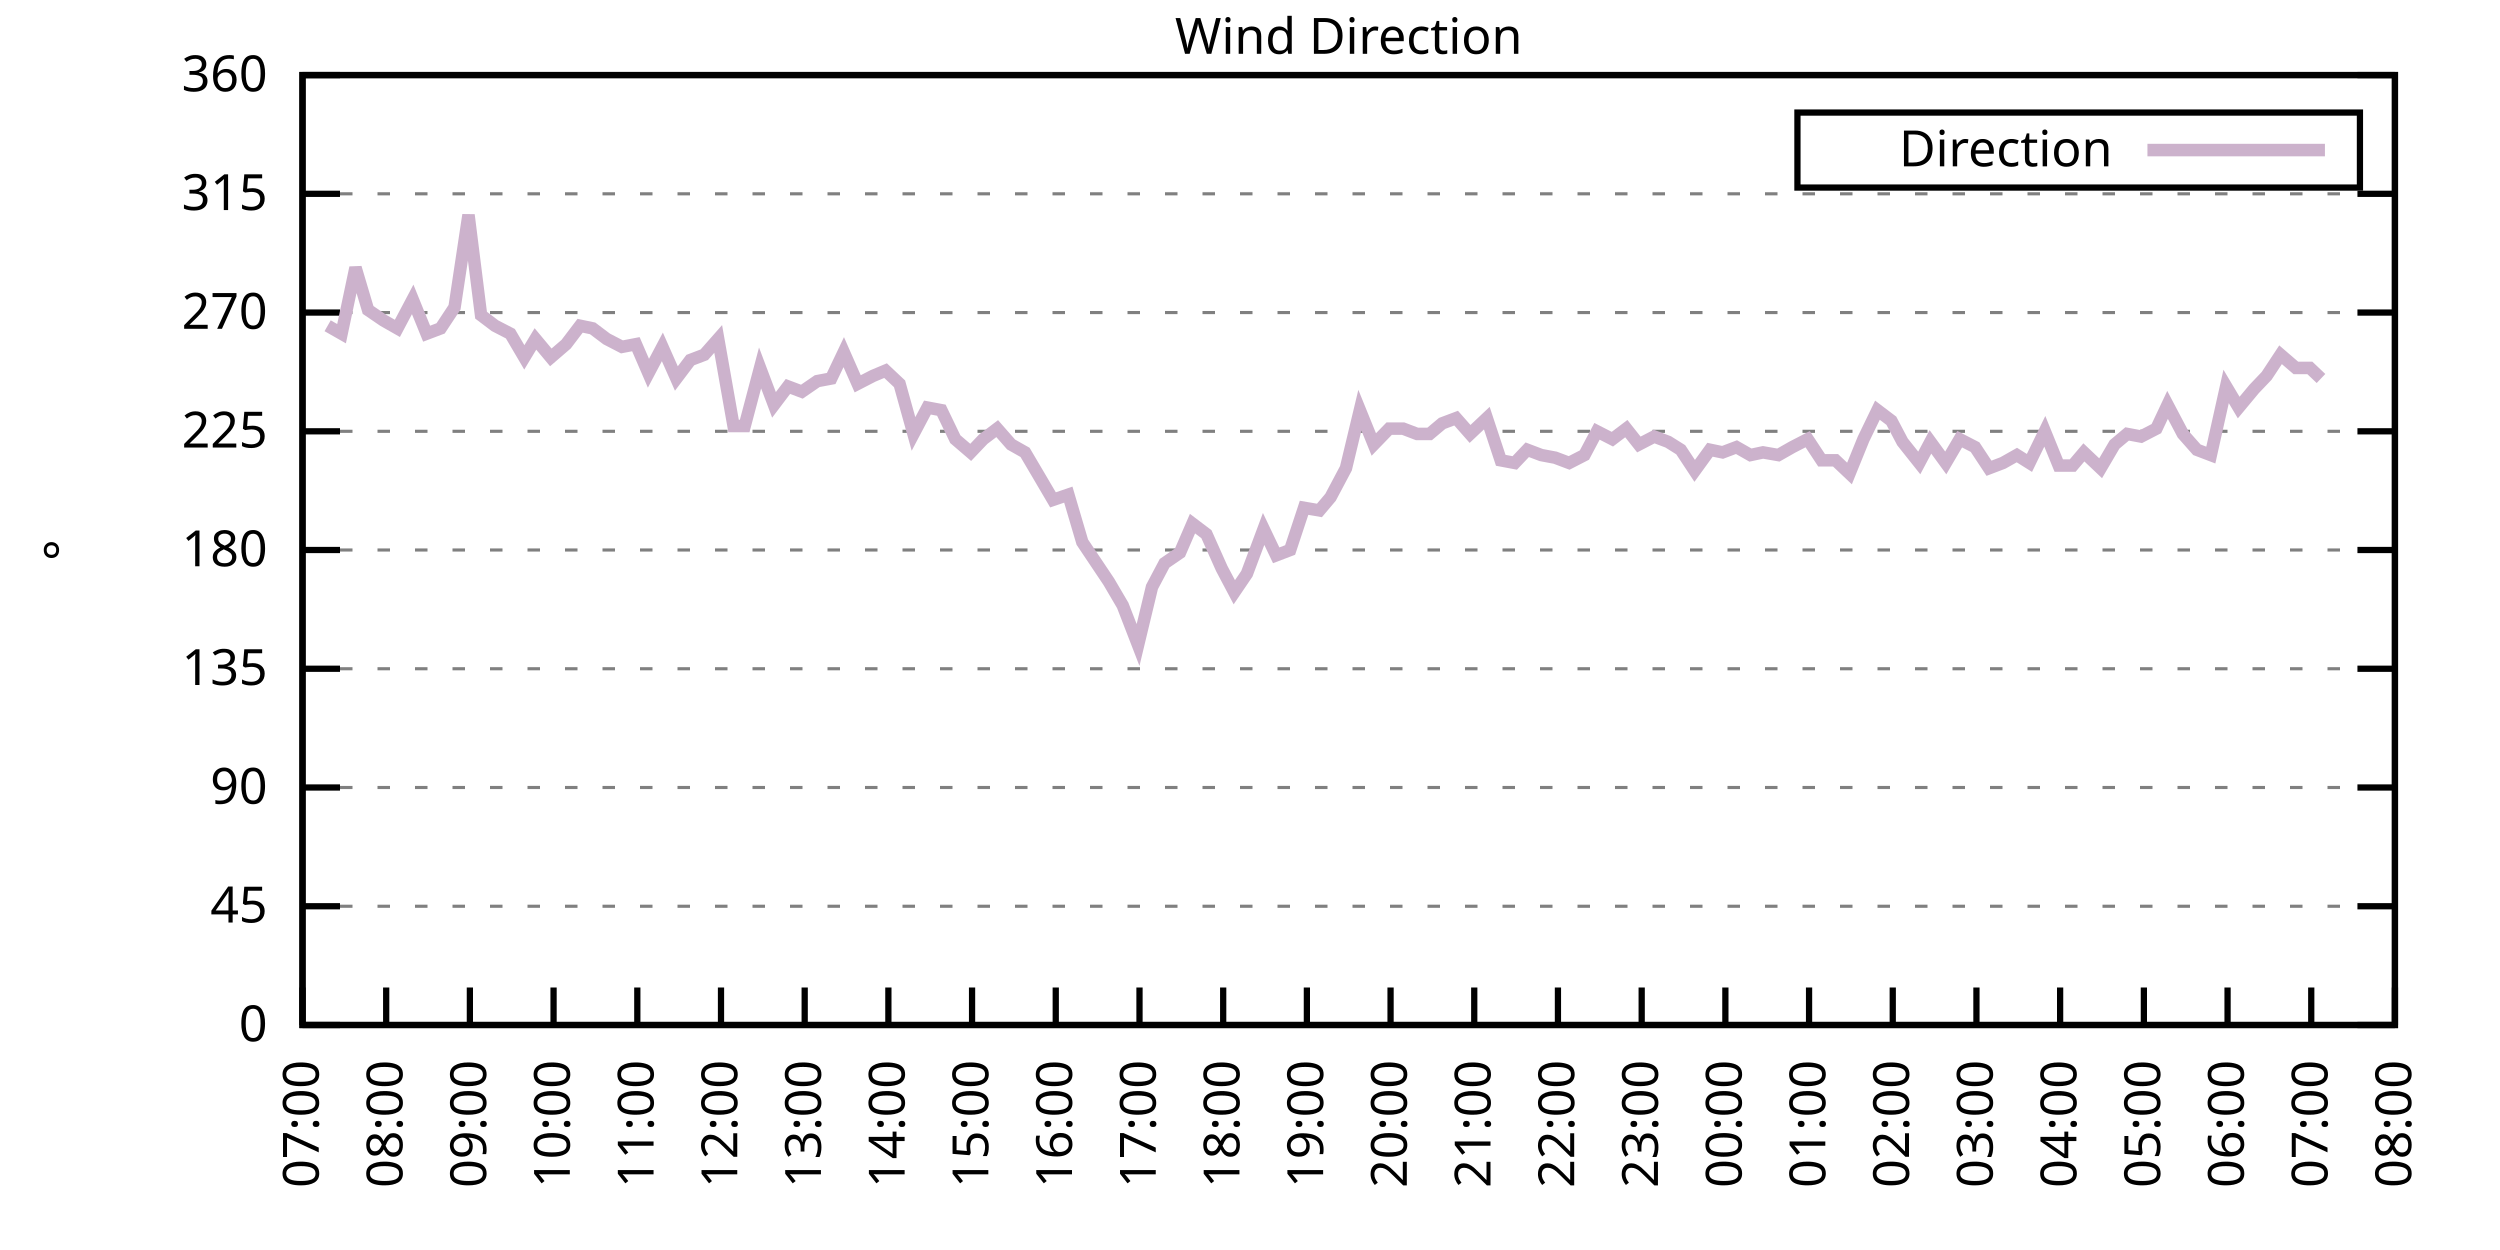
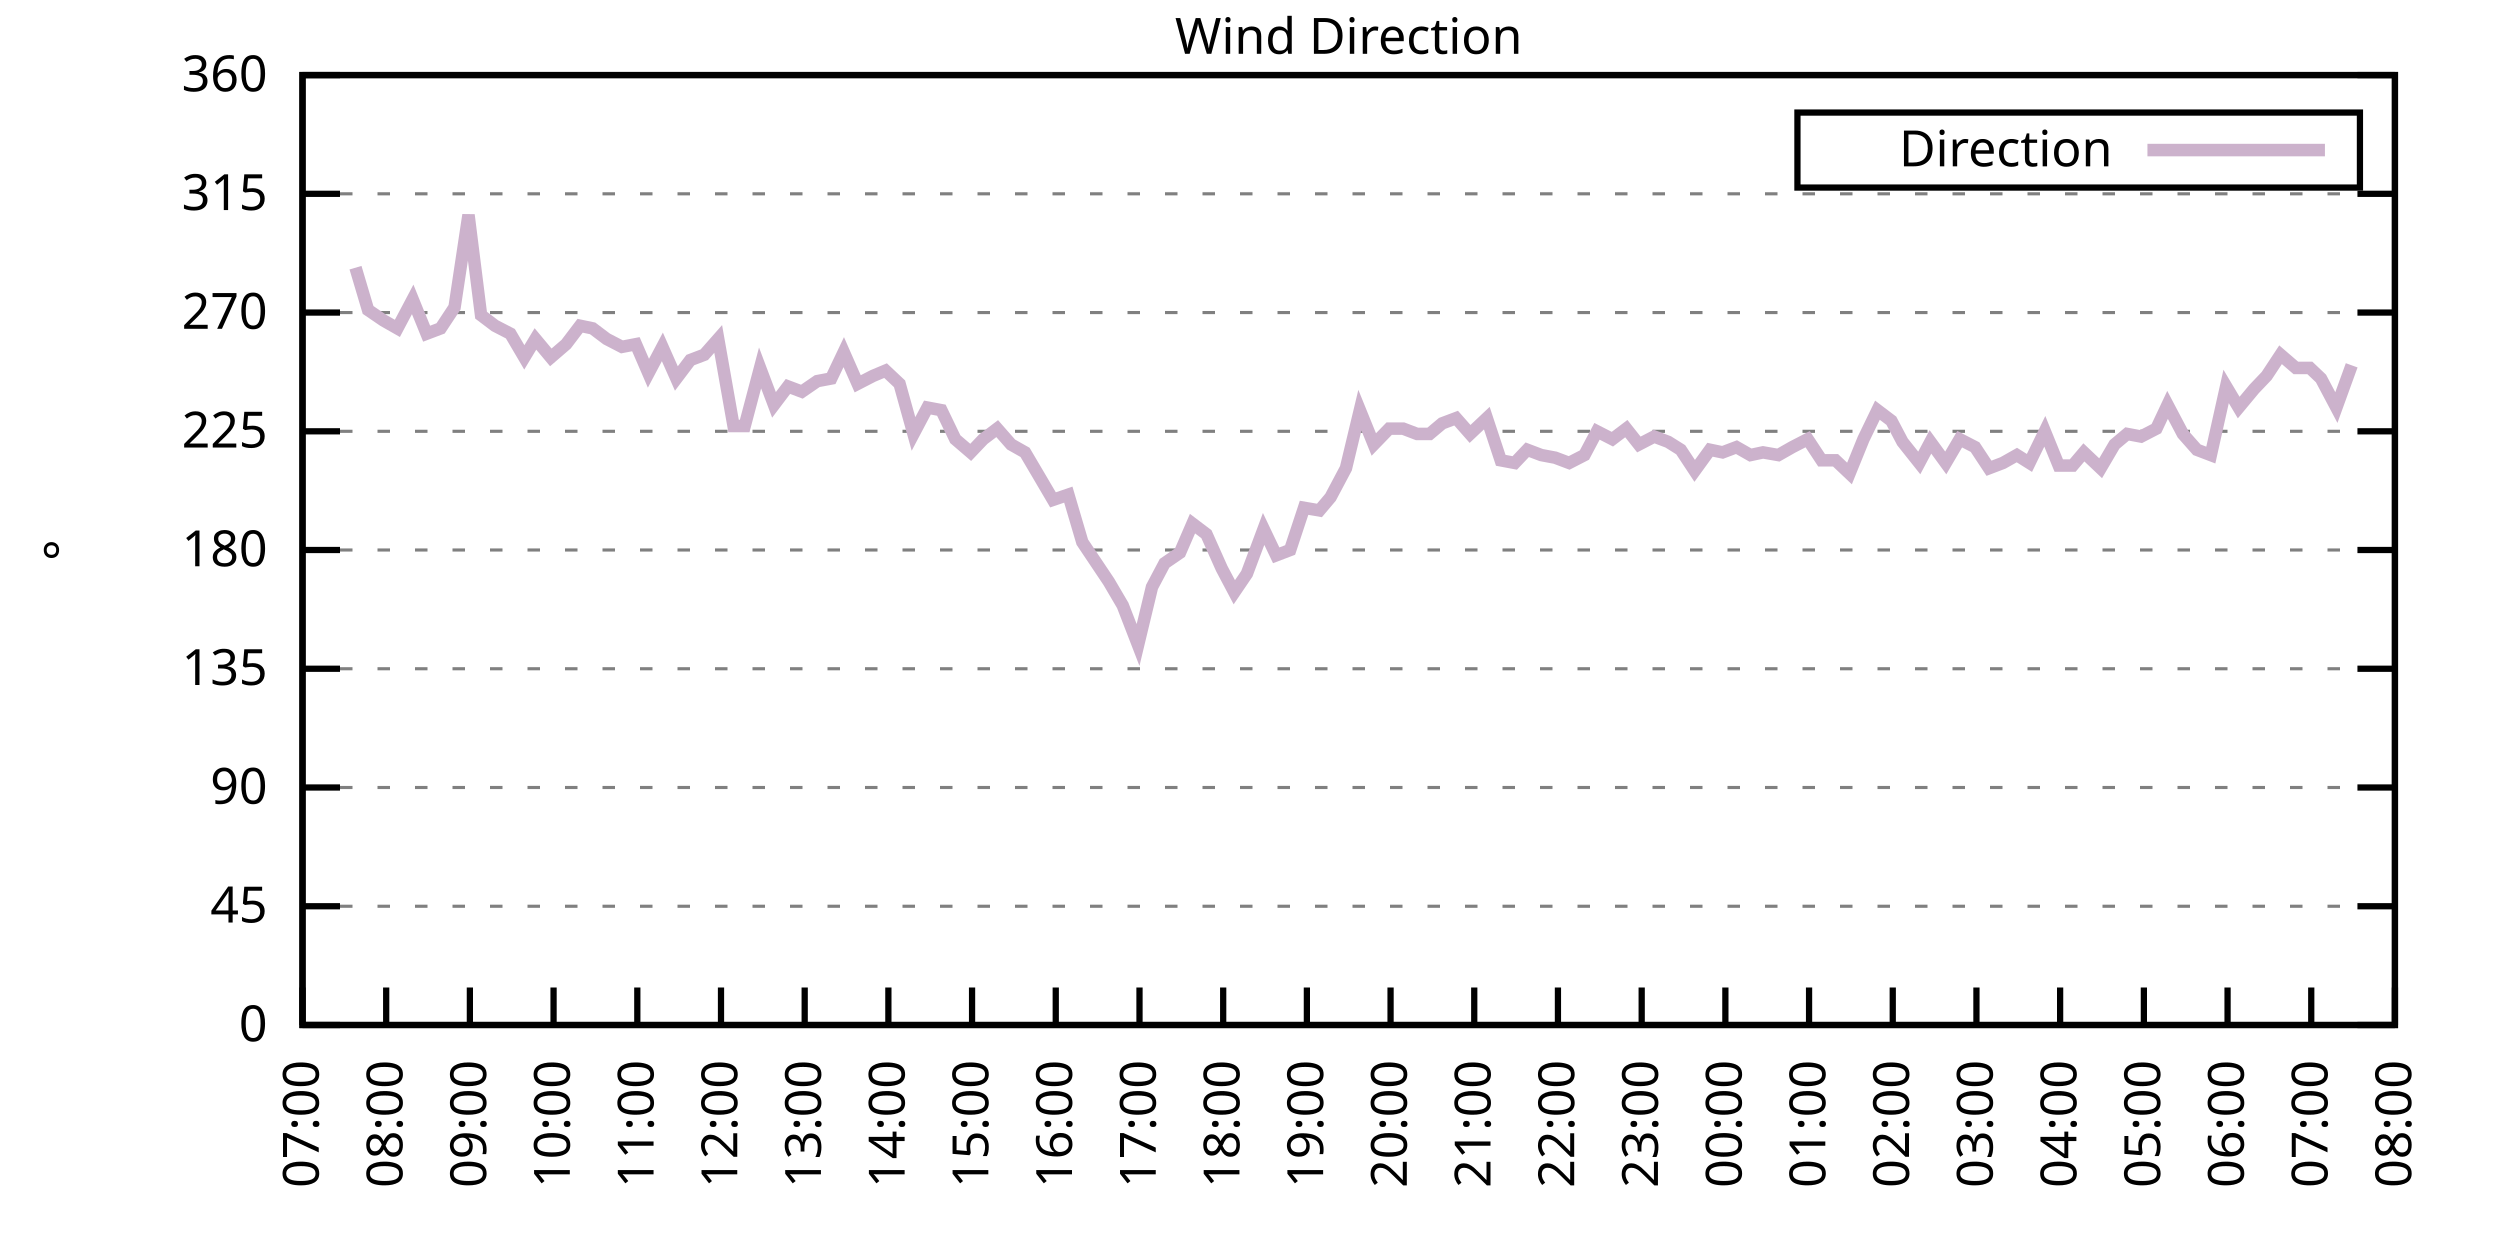
<svg xmlns="http://www.w3.org/2000/svg" xmlns:xlink="http://www.w3.org/1999/xlink" width="400" height="200" viewBox="0 0 400 200">
  <g id="gnuplot_canvas">
    <rect x="0" y="0" width="400" height="200" fill="none" />
    <defs>
      <circle id="gpDot" r="0.5" stroke-width="0.5" stroke="currentColor" />
      <path id="gpPt0" stroke-width="0.333" stroke="currentColor" d="M-1,0 h2 M0,-1 v2" />
      <path id="gpPt1" stroke-width="0.333" stroke="currentColor" d="M-1,-1 L1,1 M1,-1 L-1,1" />
      <path id="gpPt2" stroke-width="0.333" stroke="currentColor" d="M-1,0 L1,0 M0,-1 L0,1 M-1,-1 L1,1 M-1,1 L1,-1" />
      <rect id="gpPt3" stroke-width="0.333" stroke="currentColor" x="-1" y="-1" width="2" height="2" />
      <rect id="gpPt4" stroke-width="0.333" stroke="currentColor" fill="currentColor" x="-1" y="-1" width="2" height="2" />
      <circle id="gpPt5" stroke-width="0.333" stroke="currentColor" cx="0" cy="0" r="1" />
      <use xlink:href="#gpPt5" id="gpPt6" fill="currentColor" stroke="none" />
      <path id="gpPt7" stroke-width="0.333" stroke="currentColor" d="M0,-1.33 L-1.33,0.67 L1.33,0.67 z" />
      <use xlink:href="#gpPt7" id="gpPt8" fill="currentColor" stroke="none" />
      <use xlink:href="#gpPt7" id="gpPt9" stroke="currentColor" transform="rotate(180)" />
      <use xlink:href="#gpPt9" id="gpPt10" fill="currentColor" stroke="none" />
      <use xlink:href="#gpPt3" id="gpPt11" stroke="currentColor" transform="rotate(45)" />
      <use xlink:href="#gpPt11" id="gpPt12" fill="currentColor" stroke="none" />
      <path id="gpPt13" stroke-width="0.333" stroke="currentColor" d="M0,1.330 L1.265,0.411 L0.782,-1.067 L-0.782,-1.076 L-1.265,0.411 z" />
      <use xlink:href="#gpPt13" id="gpPt14" fill="currentColor" stroke="none" />
      <filter id="textbox" filterUnits="objectBoundingBox" x="0" y="0" height="1" width="1">
        <feFlood flood-color="white" flood-opacity="1" result="bgnd" />
        <feComposite in="SourceGraphic" in2="bgnd" operator="atop" />
      </filter>
      <filter id="greybox" filterUnits="objectBoundingBox" x="0" y="0" height="1" width="1">
        <feFlood flood-color="lightgrey" flood-opacity="1" result="grey" />
        <feComposite in="SourceGraphic" in2="grey" operator="atop" />
      </filter>
    </defs>
    <g fill="none" color="white" stroke="currentColor" stroke-width="1.00" stroke-linecap="butt" stroke-linejoin="miter">
</g>
    <g fill="none" color="black" stroke="currentColor" stroke-width="1.00" stroke-linecap="butt" stroke-linejoin="miter">
      <g stroke="none" shape-rendering="crispEdges">
        <polygon fill="rgb(255, 255, 255)" points="48.40,164.00 383.18,164.00 383.18,12.02 48.40,12.02 " />
      </g>
    </g>
    <g fill="none" color="black" stroke="currentColor" stroke-width="1.00" stroke-linecap="butt" stroke-linejoin="miter">
</g>
    <g fill="none" color="black" stroke="black" stroke-width="0.50" stroke-linecap="butt" stroke-linejoin="miter">
</g>
    <g fill="none" color="gray" stroke="currentColor" stroke-width="0.50" stroke-linecap="butt" stroke-linejoin="miter">
      <path stroke="gray" stroke-dasharray="2,4" class="gridline" d="M48.40,164.00 L383.19,164.00  " />
    </g>
    <g fill="none" color="gray" stroke="gray" stroke-width="1.00" stroke-linecap="butt" stroke-linejoin="miter">
</g>
    <g fill="none" color="black" stroke="currentColor" stroke-width="1.00" stroke-linecap="butt" stroke-linejoin="miter">
      <path stroke="black" d="M48.40,164.00 L54.40,164.00 M383.19,164.00 L377.19,164.00  " />
      <g transform="translate(42.80,166.60)" stroke="none" fill="black" font-family="Sans" font-size="8.00" text-anchor="end">
        <text>
          <tspan font-family="Sans"> 0</tspan>
        </text>
      </g>
    </g>
    <g fill="none" color="black" stroke="currentColor" stroke-width="1.00" stroke-linecap="butt" stroke-linejoin="miter">
</g>
    <g fill="none" color="black" stroke="black" stroke-width="0.50" stroke-linecap="butt" stroke-linejoin="miter">
</g>
    <g fill="none" color="gray" stroke="currentColor" stroke-width="0.50" stroke-linecap="butt" stroke-linejoin="miter">
      <path stroke="gray" stroke-dasharray="2,4" class="gridline" d="M48.40,145.00 L383.19,145.00  " />
    </g>
    <g fill="none" color="gray" stroke="gray" stroke-width="1.00" stroke-linecap="butt" stroke-linejoin="miter">
</g>
    <g fill="none" color="black" stroke="currentColor" stroke-width="1.00" stroke-linecap="butt" stroke-linejoin="miter">
      <path stroke="black" d="M48.40,145.00 L54.40,145.00 M383.19,145.00 L377.19,145.00  " />
      <g transform="translate(42.80,147.60)" stroke="none" fill="black" font-family="Sans" font-size="8.00" text-anchor="end">
        <text>
          <tspan font-family="Sans"> 45</tspan>
        </text>
      </g>
    </g>
    <g fill="none" color="black" stroke="currentColor" stroke-width="1.00" stroke-linecap="butt" stroke-linejoin="miter">
</g>
    <g fill="none" color="black" stroke="black" stroke-width="0.50" stroke-linecap="butt" stroke-linejoin="miter">
</g>
    <g fill="none" color="gray" stroke="currentColor" stroke-width="0.50" stroke-linecap="butt" stroke-linejoin="miter">
      <path stroke="gray" stroke-dasharray="2,4" class="gridline" d="M48.40,126.00 L383.19,126.00  " />
    </g>
    <g fill="none" color="gray" stroke="gray" stroke-width="1.00" stroke-linecap="butt" stroke-linejoin="miter">
</g>
    <g fill="none" color="black" stroke="currentColor" stroke-width="1.00" stroke-linecap="butt" stroke-linejoin="miter">
      <path stroke="black" d="M48.40,126.00 L54.40,126.00 M383.19,126.00 L377.19,126.00  " />
      <g transform="translate(42.80,128.60)" stroke="none" fill="black" font-family="Sans" font-size="8.00" text-anchor="end">
        <text>
          <tspan font-family="Sans"> 90</tspan>
        </text>
      </g>
    </g>
    <g fill="none" color="black" stroke="currentColor" stroke-width="1.00" stroke-linecap="butt" stroke-linejoin="miter">
</g>
    <g fill="none" color="black" stroke="black" stroke-width="0.50" stroke-linecap="butt" stroke-linejoin="miter">
</g>
    <g fill="none" color="gray" stroke="currentColor" stroke-width="0.50" stroke-linecap="butt" stroke-linejoin="miter">
      <path stroke="gray" stroke-dasharray="2,4" class="gridline" d="M48.40,107.00 L383.19,107.00  " />
    </g>
    <g fill="none" color="gray" stroke="gray" stroke-width="1.00" stroke-linecap="butt" stroke-linejoin="miter">
</g>
    <g fill="none" color="black" stroke="currentColor" stroke-width="1.00" stroke-linecap="butt" stroke-linejoin="miter">
      <path stroke="black" d="M48.40,107.00 L54.40,107.00 M383.19,107.00 L377.19,107.00  " />
      <g transform="translate(42.80,109.60)" stroke="none" fill="black" font-family="Sans" font-size="8.00" text-anchor="end">
        <text>
          <tspan font-family="Sans"> 135</tspan>
        </text>
      </g>
    </g>
    <g fill="none" color="black" stroke="currentColor" stroke-width="1.00" stroke-linecap="butt" stroke-linejoin="miter">
</g>
    <g fill="none" color="black" stroke="black" stroke-width="0.50" stroke-linecap="butt" stroke-linejoin="miter">
</g>
    <g fill="none" color="gray" stroke="currentColor" stroke-width="0.50" stroke-linecap="butt" stroke-linejoin="miter">
      <path stroke="gray" stroke-dasharray="2,4" class="gridline" d="M48.40,88.00 L383.19,88.00  " />
    </g>
    <g fill="none" color="gray" stroke="gray" stroke-width="1.00" stroke-linecap="butt" stroke-linejoin="miter">
</g>
    <g fill="none" color="black" stroke="currentColor" stroke-width="1.00" stroke-linecap="butt" stroke-linejoin="miter">
      <path stroke="black" d="M48.40,88.00 L54.40,88.00 M383.19,88.00 L377.19,88.00  " />
      <g transform="translate(42.80,90.60)" stroke="none" fill="black" font-family="Sans" font-size="8.00" text-anchor="end">
        <text>
          <tspan font-family="Sans"> 180</tspan>
        </text>
      </g>
    </g>
    <g fill="none" color="black" stroke="currentColor" stroke-width="1.00" stroke-linecap="butt" stroke-linejoin="miter">
</g>
    <g fill="none" color="black" stroke="black" stroke-width="0.50" stroke-linecap="butt" stroke-linejoin="miter">
</g>
    <g fill="none" color="gray" stroke="currentColor" stroke-width="0.50" stroke-linecap="butt" stroke-linejoin="miter">
      <path stroke="gray" stroke-dasharray="2,4" class="gridline" d="M48.40,69.01 L383.19,69.01  " />
    </g>
    <g fill="none" color="gray" stroke="gray" stroke-width="1.00" stroke-linecap="butt" stroke-linejoin="miter">
</g>
    <g fill="none" color="black" stroke="currentColor" stroke-width="1.00" stroke-linecap="butt" stroke-linejoin="miter">
      <path stroke="black" d="M48.40,69.01 L54.40,69.01 M383.19,69.01 L377.19,69.01  " />
      <g transform="translate(42.80,71.61)" stroke="none" fill="black" font-family="Sans" font-size="8.00" text-anchor="end">
        <text>
          <tspan font-family="Sans"> 225</tspan>
        </text>
      </g>
    </g>
    <g fill="none" color="black" stroke="currentColor" stroke-width="1.00" stroke-linecap="butt" stroke-linejoin="miter">
</g>
    <g fill="none" color="black" stroke="black" stroke-width="0.50" stroke-linecap="butt" stroke-linejoin="miter">
</g>
    <g fill="none" color="gray" stroke="currentColor" stroke-width="0.50" stroke-linecap="butt" stroke-linejoin="miter">
      <path stroke="gray" stroke-dasharray="2,4" class="gridline" d="M48.40,50.01 L383.19,50.01  " />
    </g>
    <g fill="none" color="gray" stroke="gray" stroke-width="1.00" stroke-linecap="butt" stroke-linejoin="miter">
</g>
    <g fill="none" color="black" stroke="currentColor" stroke-width="1.00" stroke-linecap="butt" stroke-linejoin="miter">
      <path stroke="black" d="M48.40,50.01 L54.40,50.01 M383.19,50.01 L377.19,50.01  " />
      <g transform="translate(42.80,52.61)" stroke="none" fill="black" font-family="Sans" font-size="8.00" text-anchor="end">
        <text>
          <tspan font-family="Sans"> 270</tspan>
        </text>
      </g>
    </g>
    <g fill="none" color="black" stroke="currentColor" stroke-width="1.00" stroke-linecap="butt" stroke-linejoin="miter">
</g>
    <g fill="none" color="black" stroke="black" stroke-width="0.50" stroke-linecap="butt" stroke-linejoin="miter">
</g>
    <g fill="none" color="gray" stroke="currentColor" stroke-width="0.50" stroke-linecap="butt" stroke-linejoin="miter">
      <path stroke="gray" stroke-dasharray="2,4" class="gridline" d="M48.40,31.01 L383.19,31.01  " />
    </g>
    <g fill="none" color="gray" stroke="gray" stroke-width="1.00" stroke-linecap="butt" stroke-linejoin="miter">
</g>
    <g fill="none" color="black" stroke="currentColor" stroke-width="1.00" stroke-linecap="butt" stroke-linejoin="miter">
      <path stroke="black" d="M48.40,31.01 L54.40,31.01 M383.19,31.01 L377.19,31.01  " />
      <g transform="translate(42.80,33.61)" stroke="none" fill="black" font-family="Sans" font-size="8.00" text-anchor="end">
        <text>
          <tspan font-family="Sans"> 315</tspan>
        </text>
      </g>
    </g>
    <g fill="none" color="black" stroke="currentColor" stroke-width="1.00" stroke-linecap="butt" stroke-linejoin="miter">
</g>
    <g fill="none" color="black" stroke="black" stroke-width="0.50" stroke-linecap="butt" stroke-linejoin="miter">
</g>
    <g fill="none" color="gray" stroke="currentColor" stroke-width="0.50" stroke-linecap="butt" stroke-linejoin="miter">
      <path stroke="gray" stroke-dasharray="2,4" class="gridline" d="M48.40,12.01 L383.19,12.01  " />
    </g>
    <g fill="none" color="gray" stroke="gray" stroke-width="1.00" stroke-linecap="butt" stroke-linejoin="miter">
</g>
    <g fill="none" color="black" stroke="currentColor" stroke-width="1.00" stroke-linecap="butt" stroke-linejoin="miter">
      <path stroke="black" d="M48.40,12.01 L54.40,12.01 M383.19,12.01 L377.19,12.01  " />
      <g transform="translate(42.80,14.61)" stroke="none" fill="black" font-family="Sans" font-size="8.00" text-anchor="end">
        <text>
          <tspan font-family="Sans"> 360</tspan>
        </text>
      </g>
    </g>
    <g fill="none" color="black" stroke="currentColor" stroke-width="1.00" stroke-linecap="butt" stroke-linejoin="miter">
      <path stroke="black" d="M48.40,164.00 L48.40,158.00  " />
      <g transform="translate(51.00,169.60) rotate(270.00)" stroke="none" fill="black" font-family="Sans" font-size="8.00" text-anchor="end">
        <text>
          <tspan font-family="Sans">07:00</tspan>
        </text>
      </g>
    </g>
    <g fill="none" color="black" stroke="currentColor" stroke-width="1.00" stroke-linecap="butt" stroke-linejoin="miter">
      <path stroke="black" d="M61.79,164.00 L61.79,158.00  " />
      <g transform="translate(64.39,169.60) rotate(270.00)" stroke="none" fill="black" font-family="Sans" font-size="8.00" text-anchor="end">
        <text>
          <tspan font-family="Sans">08:00</tspan>
        </text>
      </g>
    </g>
    <g fill="none" color="black" stroke="currentColor" stroke-width="1.00" stroke-linecap="butt" stroke-linejoin="miter">
      <path stroke="black" d="M75.18,164.00 L75.18,158.00  " />
      <g transform="translate(77.78,169.60) rotate(270.00)" stroke="none" fill="black" font-family="Sans" font-size="8.00" text-anchor="end">
        <text>
          <tspan font-family="Sans">09:00</tspan>
        </text>
      </g>
    </g>
    <g fill="none" color="black" stroke="currentColor" stroke-width="1.00" stroke-linecap="butt" stroke-linejoin="miter">
      <path stroke="black" d="M88.57,164.00 L88.57,158.00  " />
      <g transform="translate(91.17,169.60) rotate(270.00)" stroke="none" fill="black" font-family="Sans" font-size="8.00" text-anchor="end">
        <text>
          <tspan font-family="Sans">10:00</tspan>
        </text>
      </g>
    </g>
    <g fill="none" color="black" stroke="currentColor" stroke-width="1.00" stroke-linecap="butt" stroke-linejoin="miter">
      <path stroke="black" d="M101.97,164.00 L101.97,158.00  " />
      <g transform="translate(104.57,169.60) rotate(270.00)" stroke="none" fill="black" font-family="Sans" font-size="8.00" text-anchor="end">
        <text>
          <tspan font-family="Sans">11:00</tspan>
        </text>
      </g>
    </g>
    <g fill="none" color="black" stroke="currentColor" stroke-width="1.00" stroke-linecap="butt" stroke-linejoin="miter">
      <path stroke="black" d="M115.36,164.00 L115.36,158.00  " />
      <g transform="translate(117.96,169.60) rotate(270.00)" stroke="none" fill="black" font-family="Sans" font-size="8.00" text-anchor="end">
        <text>
          <tspan font-family="Sans">12:00</tspan>
        </text>
      </g>
    </g>
    <g fill="none" color="black" stroke="currentColor" stroke-width="1.00" stroke-linecap="butt" stroke-linejoin="miter">
      <path stroke="black" d="M128.75,164.00 L128.75,158.00  " />
      <g transform="translate(131.35,169.60) rotate(270.00)" stroke="none" fill="black" font-family="Sans" font-size="8.00" text-anchor="end">
        <text>
          <tspan font-family="Sans">13:00</tspan>
        </text>
      </g>
    </g>
    <g fill="none" color="black" stroke="currentColor" stroke-width="1.00" stroke-linecap="butt" stroke-linejoin="miter">
      <path stroke="black" d="M142.14,164.00 L142.14,158.00  " />
      <g transform="translate(144.74,169.60) rotate(270.00)" stroke="none" fill="black" font-family="Sans" font-size="8.00" text-anchor="end">
        <text>
          <tspan font-family="Sans">14:00</tspan>
        </text>
      </g>
    </g>
    <g fill="none" color="black" stroke="currentColor" stroke-width="1.00" stroke-linecap="butt" stroke-linejoin="miter">
      <path stroke="black" d="M155.53,164.00 L155.53,158.00  " />
      <g transform="translate(158.13,169.60) rotate(270.00)" stroke="none" fill="black" font-family="Sans" font-size="8.00" text-anchor="end">
        <text>
          <tspan font-family="Sans">15:00</tspan>
        </text>
      </g>
    </g>
    <g fill="none" color="black" stroke="currentColor" stroke-width="1.00" stroke-linecap="butt" stroke-linejoin="miter">
      <path stroke="black" d="M168.92,164.00 L168.92,158.00  " />
      <g transform="translate(171.52,169.60) rotate(270.00)" stroke="none" fill="black" font-family="Sans" font-size="8.00" text-anchor="end">
        <text>
          <tspan font-family="Sans">16:00</tspan>
        </text>
      </g>
    </g>
    <g fill="none" color="black" stroke="currentColor" stroke-width="1.00" stroke-linecap="butt" stroke-linejoin="miter">
      <path stroke="black" d="M182.32,164.00 L182.32,158.00  " />
      <g transform="translate(184.92,169.60) rotate(270.00)" stroke="none" fill="black" font-family="Sans" font-size="8.00" text-anchor="end">
        <text>
          <tspan font-family="Sans">17:00</tspan>
        </text>
      </g>
    </g>
    <g fill="none" color="black" stroke="currentColor" stroke-width="1.00" stroke-linecap="butt" stroke-linejoin="miter">
      <path stroke="black" d="M195.71,164.00 L195.71,158.00  " />
      <g transform="translate(198.31,169.60) rotate(270.00)" stroke="none" fill="black" font-family="Sans" font-size="8.00" text-anchor="end">
        <text>
          <tspan font-family="Sans">18:00</tspan>
        </text>
      </g>
    </g>
    <g fill="none" color="black" stroke="currentColor" stroke-width="1.00" stroke-linecap="butt" stroke-linejoin="miter">
      <path stroke="black" d="M209.10,164.00 L209.10,158.00  " />
      <g transform="translate(211.70,169.60) rotate(270.00)" stroke="none" fill="black" font-family="Sans" font-size="8.00" text-anchor="end">
        <text>
          <tspan font-family="Sans">19:00</tspan>
        </text>
      </g>
    </g>
    <g fill="none" color="black" stroke="currentColor" stroke-width="1.00" stroke-linecap="butt" stroke-linejoin="miter">
      <path stroke="black" d="M222.49,164.00 L222.49,158.00  " />
      <g transform="translate(225.09,169.60) rotate(270.00)" stroke="none" fill="black" font-family="Sans" font-size="8.00" text-anchor="end">
        <text>
          <tspan font-family="Sans">20:00</tspan>
        </text>
      </g>
    </g>
    <g fill="none" color="black" stroke="currentColor" stroke-width="1.00" stroke-linecap="butt" stroke-linejoin="miter">
      <path stroke="black" d="M235.88,164.00 L235.88,158.00  " />
      <g transform="translate(238.48,169.60) rotate(270.00)" stroke="none" fill="black" font-family="Sans" font-size="8.00" text-anchor="end">
        <text>
          <tspan font-family="Sans">21:00</tspan>
        </text>
      </g>
    </g>
    <g fill="none" color="black" stroke="currentColor" stroke-width="1.00" stroke-linecap="butt" stroke-linejoin="miter">
      <path stroke="black" d="M249.27,164.00 L249.27,158.00  " />
      <g transform="translate(251.87,169.60) rotate(270.00)" stroke="none" fill="black" font-family="Sans" font-size="8.00" text-anchor="end">
        <text>
          <tspan font-family="Sans">22:00</tspan>
        </text>
      </g>
    </g>
    <g fill="none" color="black" stroke="currentColor" stroke-width="1.00" stroke-linecap="butt" stroke-linejoin="miter">
      <path stroke="black" d="M262.67,164.00 L262.67,158.00  " />
      <g transform="translate(265.27,169.60) rotate(270.00)" stroke="none" fill="black" font-family="Sans" font-size="8.00" text-anchor="end">
        <text>
          <tspan font-family="Sans">23:00</tspan>
        </text>
      </g>
    </g>
    <g fill="none" color="black" stroke="currentColor" stroke-width="1.00" stroke-linecap="butt" stroke-linejoin="miter">
      <path stroke="black" d="M276.06,164.00 L276.06,158.00  " />
      <g transform="translate(278.66,169.60) rotate(270.00)" stroke="none" fill="black" font-family="Sans" font-size="8.00" text-anchor="end">
        <text>
          <tspan font-family="Sans">00:00</tspan>
        </text>
      </g>
    </g>
    <g fill="none" color="black" stroke="currentColor" stroke-width="1.00" stroke-linecap="butt" stroke-linejoin="miter">
      <path stroke="black" d="M289.45,164.00 L289.45,158.00  " />
      <g transform="translate(292.05,169.60) rotate(270.00)" stroke="none" fill="black" font-family="Sans" font-size="8.00" text-anchor="end">
        <text>
          <tspan font-family="Sans">01:00</tspan>
        </text>
      </g>
    </g>
    <g fill="none" color="black" stroke="currentColor" stroke-width="1.00" stroke-linecap="butt" stroke-linejoin="miter">
      <path stroke="black" d="M302.84,164.00 L302.84,158.00  " />
      <g transform="translate(305.44,169.60) rotate(270.00)" stroke="none" fill="black" font-family="Sans" font-size="8.00" text-anchor="end">
        <text>
          <tspan font-family="Sans">02:00</tspan>
        </text>
      </g>
    </g>
    <g fill="none" color="black" stroke="currentColor" stroke-width="1.00" stroke-linecap="butt" stroke-linejoin="miter">
      <path stroke="black" d="M316.23,164.00 L316.23,158.00  " />
      <g transform="translate(318.83,169.60) rotate(270.00)" stroke="none" fill="black" font-family="Sans" font-size="8.00" text-anchor="end">
        <text>
          <tspan font-family="Sans">03:00</tspan>
        </text>
      </g>
    </g>
    <g fill="none" color="black" stroke="currentColor" stroke-width="1.00" stroke-linecap="butt" stroke-linejoin="miter">
      <path stroke="black" d="M329.62,164.00 L329.62,158.00  " />
      <g transform="translate(332.22,169.60) rotate(270.00)" stroke="none" fill="black" font-family="Sans" font-size="8.00" text-anchor="end">
        <text>
          <tspan font-family="Sans">04:00</tspan>
        </text>
      </g>
    </g>
    <g fill="none" color="black" stroke="currentColor" stroke-width="1.00" stroke-linecap="butt" stroke-linejoin="miter">
      <path stroke="black" d="M343.02,164.00 L343.02,158.00  " />
      <g transform="translate(345.62,169.60) rotate(270.00)" stroke="none" fill="black" font-family="Sans" font-size="8.00" text-anchor="end">
        <text>
          <tspan font-family="Sans">05:00</tspan>
        </text>
      </g>
    </g>
    <g fill="none" color="black" stroke="currentColor" stroke-width="1.00" stroke-linecap="butt" stroke-linejoin="miter">
      <path stroke="black" d="M356.41,164.00 L356.41,158.00  " />
      <g transform="translate(359.01,169.60) rotate(270.00)" stroke="none" fill="black" font-family="Sans" font-size="8.00" text-anchor="end">
        <text>
          <tspan font-family="Sans">06:00</tspan>
        </text>
      </g>
    </g>
    <g fill="none" color="black" stroke="currentColor" stroke-width="1.00" stroke-linecap="butt" stroke-linejoin="miter">
      <path stroke="black" d="M369.80,164.00 L369.80,158.00  " />
      <g transform="translate(372.40,169.60) rotate(270.00)" stroke="none" fill="black" font-family="Sans" font-size="8.00" text-anchor="end">
        <text>
          <tspan font-family="Sans">07:00</tspan>
        </text>
      </g>
    </g>
    <g fill="none" color="black" stroke="currentColor" stroke-width="1.00" stroke-linecap="butt" stroke-linejoin="miter">
      <path stroke="black" d="M383.19,164.00 L383.19,158.00  " />
      <g transform="translate(385.79,169.60) rotate(270.00)" stroke="none" fill="black" font-family="Sans" font-size="8.00" text-anchor="end">
        <text>
          <tspan font-family="Sans">08:00</tspan>
        </text>
      </g>
    </g>
    <g fill="none" color="black" stroke="currentColor" stroke-width="1.00" stroke-linecap="butt" stroke-linejoin="miter">
</g>
    <g fill="none" color="black" stroke="currentColor" stroke-width="1.00" stroke-linecap="butt" stroke-linejoin="miter">
      <path stroke="black" d="M48.40,12.01 L48.40,164.00 L383.19,164.00 L383.19,12.01 L48.40,12.01 Z  " />
    </g>
    <g fill="none" color="black" stroke="currentColor" stroke-width="1.00" stroke-linecap="butt" stroke-linejoin="miter">
</g>
    <g fill="none" color="black" stroke="currentColor" stroke-width="1.00" stroke-linecap="butt" stroke-linejoin="miter">
      <path stroke="black" d="M287.59,30.01 L287.59,18.01 L377.59,18.01 L377.59,30.01 L287.59,30.01 Z  " />
    </g>
    <g id="Wind_direction_plot_1">
      <g fill="none" color="white" stroke="black" stroke-width="2.00" stroke-linecap="butt" stroke-linejoin="miter">
</g>
      <g fill="none" color="black" stroke="currentColor" stroke-width="2.00" stroke-linecap="butt" stroke-linejoin="miter">
        <g transform="translate(337.99,26.61)" stroke="none" fill="black" font-family="Sans" font-size="8.00" text-anchor="end">
          <text>
            <tspan font-family="Sans">Direction</tspan>
          </text>
        </g>
      </g>
      <g fill="none" color="black" stroke="currentColor" stroke-width="2.00" stroke-linecap="butt" stroke-linejoin="miter">
-         <path stroke="rgb(204, 178, 204)" d="M343.59,24.01 L371.99,24.01 M52.42,52.12 L54.65,53.39 L56.88,42.83 L58.89,49.59 L61.35,51.27 L63.58,52.54   L66.03,47.90 L68.26,53.39 L70.50,52.54 L72.73,49.16 L74.96,34.39 L76.97,50.43 L79.20,52.12 L81.66,53.39   L83.89,57.18 L85.67,54.23 L88.13,57.18 L90.58,55.07 L92.82,52.12 L94.82,52.54 L97.06,54.23 L99.51,55.50   L101.74,55.07 L103.75,59.72 L105.98,55.50 L108.22,60.56 L110.45,57.61 L112.68,56.76 L114.91,54.23 L117.37,68.16   L119.15,68.16 L121.61,58.87 L123.84,64.78 L126.07,61.83 L128.30,62.67 L130.76,60.98 L132.99,60.56 L135.00,56.34   L137.23,61.41 L139.69,60.14 L141.69,59.30 L143.93,61.41 L146.16,69.43 L148.39,65.21 L150.62,65.63 L152.85,70.27   L155.31,72.38 L157.32,70.27 L159.55,68.58 L161.78,71.12 L164.01,72.38 L166.25,76.18 L168.48,79.98 L170.93,79.14   L173.17,86.74 L177.41,93.07 L179.64,96.87 L182.09,103.20 L184.32,93.92 L186.33,90.12 L188.79,88.43 L190.80,83.78   L193.03,85.47 L195.48,90.96 L197.49,94.76 L199.50,91.80 L202.18,84.63 L204.19,88.85 L206.42,88.00 L208.65,81.25   L211.11,81.67 L212.89,79.56 L215.35,74.92 L217.58,65.63 L219.81,71.12 L222.27,68.58 L224.50,68.58 L226.73,69.43   L228.74,69.43 L230.75,67.74 L232.98,66.90 L235.21,69.43 L237.89,66.90 L240.12,73.65 L242.36,74.07 L244.36,71.96   L246.60,72.81 L248.83,73.23 L251.06,74.07 L253.51,72.81 L255.52,69.01 L257.98,70.27 L260.21,68.58 L262.22,71.12   L264.67,69.85 L266.91,70.70 L268.92,71.96 L271.15,75.34 L273.60,71.96 L275.61,72.38 L277.84,71.54 L280.07,72.81   L282.08,72.38 L284.54,72.81 L286.77,71.54 L289.23,70.27 L291.46,73.65 L293.69,73.65 L295.92,75.76 L298.15,70.27   L300.39,65.63 L302.62,67.32 L304.40,70.70 L307.08,74.07 L308.87,70.70 L311.32,74.07 L313.55,70.27 L316.01,71.54   L318.24,74.92 L320.47,74.07 L322.70,72.81 L324.71,74.07 L327.17,69.01 L329.40,74.49 L331.63,74.49 L333.42,72.38   L336.10,74.92 L338.33,71.12 L340.34,69.43 L342.57,69.85 L345.02,68.58 L346.81,64.78 L349.26,69.43 L351.50,71.96   L353.73,72.81 L356.18,61.83 L358.19,65.21 L360.65,62.25 L362.66,60.14 L364.89,56.76 L367.34,58.87 L369.58,58.87   L371.36,60.56  " />
+         <path stroke="rgb(204, 178, 204)" d="M343.59,24.01 L371.99,24.01 M56.88,42.83 L58.89,49.59 L61.35,51.27 L63.58,52.54 L66.03,47.90 L68.26,53.39   L70.50,52.54 L72.73,49.16 L74.96,34.39 L76.97,50.43 L79.20,52.12 L81.66,53.39 L83.89,57.18 L85.67,54.23   L88.13,57.18 L90.58,55.07 L92.82,52.12 L94.82,52.54 L97.06,54.23 L99.51,55.50 L101.74,55.07 L103.75,59.72   L105.98,55.50 L108.22,60.56 L110.45,57.61 L112.68,56.76 L114.91,54.23 L117.37,68.16 L119.15,68.16 L121.61,58.87   L123.84,64.78 L126.07,61.83 L128.30,62.67 L130.76,60.98 L132.99,60.56 L135.00,56.34 L137.23,61.41 L139.69,60.14   L141.69,59.30 L143.93,61.41 L146.16,69.43 L148.39,65.21 L150.62,65.63 L152.85,70.27 L155.31,72.38 L157.32,70.27   L159.55,68.58 L161.78,71.12 L164.01,72.38 L166.25,76.18 L168.48,79.98 L170.93,79.14 L173.17,86.74 L177.41,93.07   L179.64,96.87 L182.09,103.20 L184.32,93.92 L186.33,90.12 L188.79,88.43 L190.80,83.78 L193.03,85.47 L195.48,90.96   L197.49,94.76 L199.50,91.80 L202.18,84.63 L204.19,88.85 L206.42,88.00 L208.65,81.25 L211.11,81.67 L212.89,79.56   L215.35,74.92 L217.58,65.63 L219.81,71.12 L222.27,68.58 L224.50,68.58 L226.73,69.43 L228.74,69.43 L230.75,67.74   L232.98,66.90 L235.21,69.43 L237.89,66.90 L240.12,73.65 L242.36,74.07 L244.36,71.96 L246.60,72.81 L248.83,73.23   L251.06,74.07 L253.51,72.81 L255.52,69.01 L257.98,70.27 L260.21,68.58 L262.22,71.12 L264.67,69.85 L266.91,70.70   L268.92,71.96 L271.15,75.34 L273.60,71.96 L275.61,72.38 L277.84,71.54 L280.07,72.81 L282.08,72.38 L284.54,72.81   L286.77,71.54 L289.23,70.27 L291.46,73.65 L293.69,73.65 L295.92,75.76 L298.15,70.27 L300.39,65.63 L302.62,67.32   L304.40,70.70 L307.08,74.07 L308.87,70.70 L311.32,74.07 L313.55,70.27 L316.01,71.54 L318.24,74.92 L320.47,74.07   L322.70,72.81 L324.71,74.07 L327.17,69.01 L329.40,74.49 L331.63,74.49 L333.42,72.38 L336.10,74.92 L338.33,71.12   L340.34,69.43 L342.57,69.85 L345.02,68.58 L346.81,64.78 L349.26,69.43 L351.50,71.96 L353.73,72.81 L356.18,61.83   L358.19,65.21 L360.65,62.25 L362.66,60.14 L364.89,56.76 L367.34,58.87 L369.58,58.87 L371.36,60.56 L373.82,65.21   L376.27,58.45  " />
      </g>
    </g>
    <g fill="none" color="black" stroke="currentColor" stroke-width="2.00" stroke-linecap="butt" stroke-linejoin="miter">
</g>
    <g fill="none" color="black" stroke="black" stroke-width="1.00" stroke-linecap="butt" stroke-linejoin="miter">
</g>
    <g fill="none" color="black" stroke="currentColor" stroke-width="1.00" stroke-linecap="butt" stroke-linejoin="miter">
      <path stroke="black" d="M48.40,12.01 L48.40,164.00 L383.19,164.00 L383.19,12.01 L48.40,12.01 Z  " />
      <g transform="translate(12.80,88.01) rotate(270.00)" stroke="none" fill="black" font-family="Sans" font-size="8.00" text-anchor="middle">
        <text>
          <tspan font-family="Sans">°</tspan>
        </text>
      </g>
    </g>
    <g fill="none" color="black" stroke="currentColor" stroke-width="1.00" stroke-linecap="butt" stroke-linejoin="miter">
</g>
    <g fill="none" color="black" stroke="currentColor" stroke-width="1.00" stroke-linecap="butt" stroke-linejoin="miter">
      <g transform="translate(215.79,8.61)" stroke="none" fill="black" font-family="Sans" font-size="8.00" text-anchor="middle">
        <text>
          <tspan font-family="Sans">Wind Direction</tspan>
        </text>
      </g>
    </g>
    <g fill="none" color="black" stroke="currentColor" stroke-width="1.00" stroke-linecap="butt" stroke-linejoin="miter">
</g>
  </g>
</svg>
